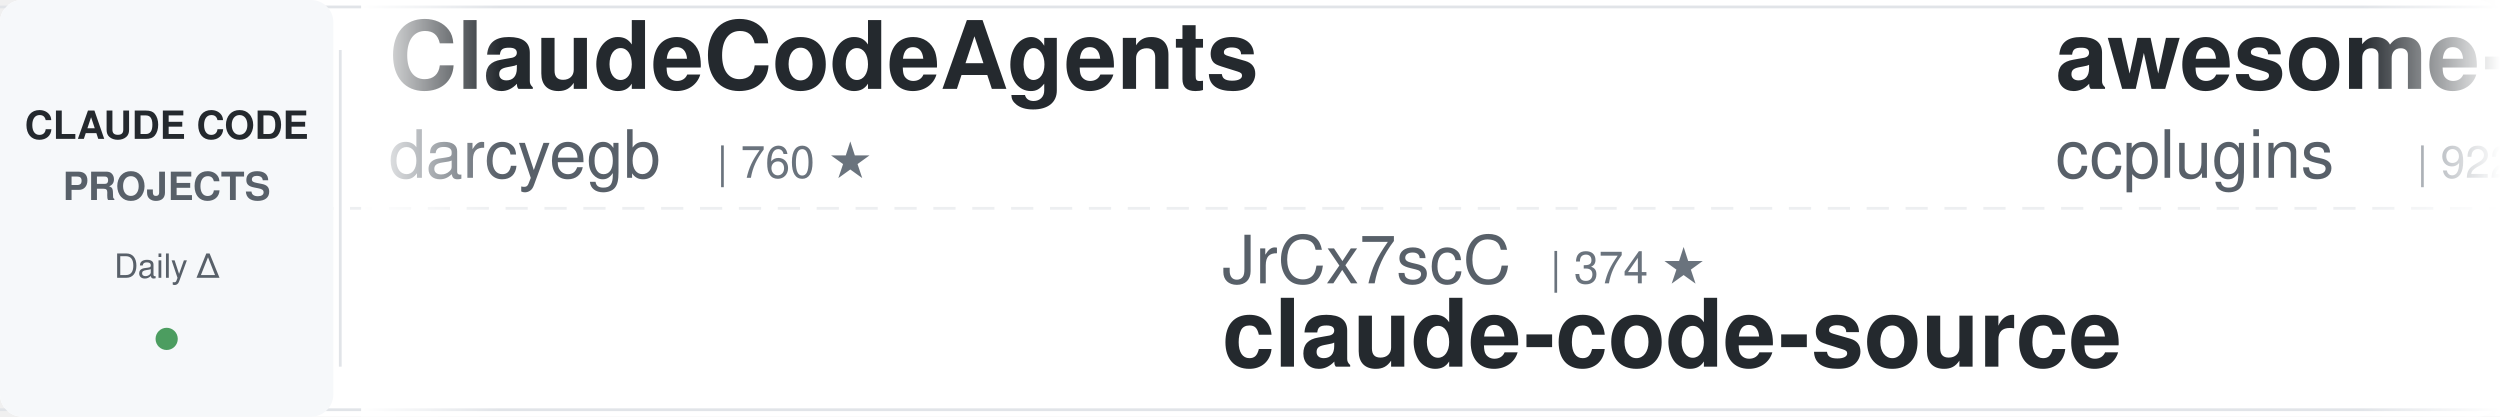
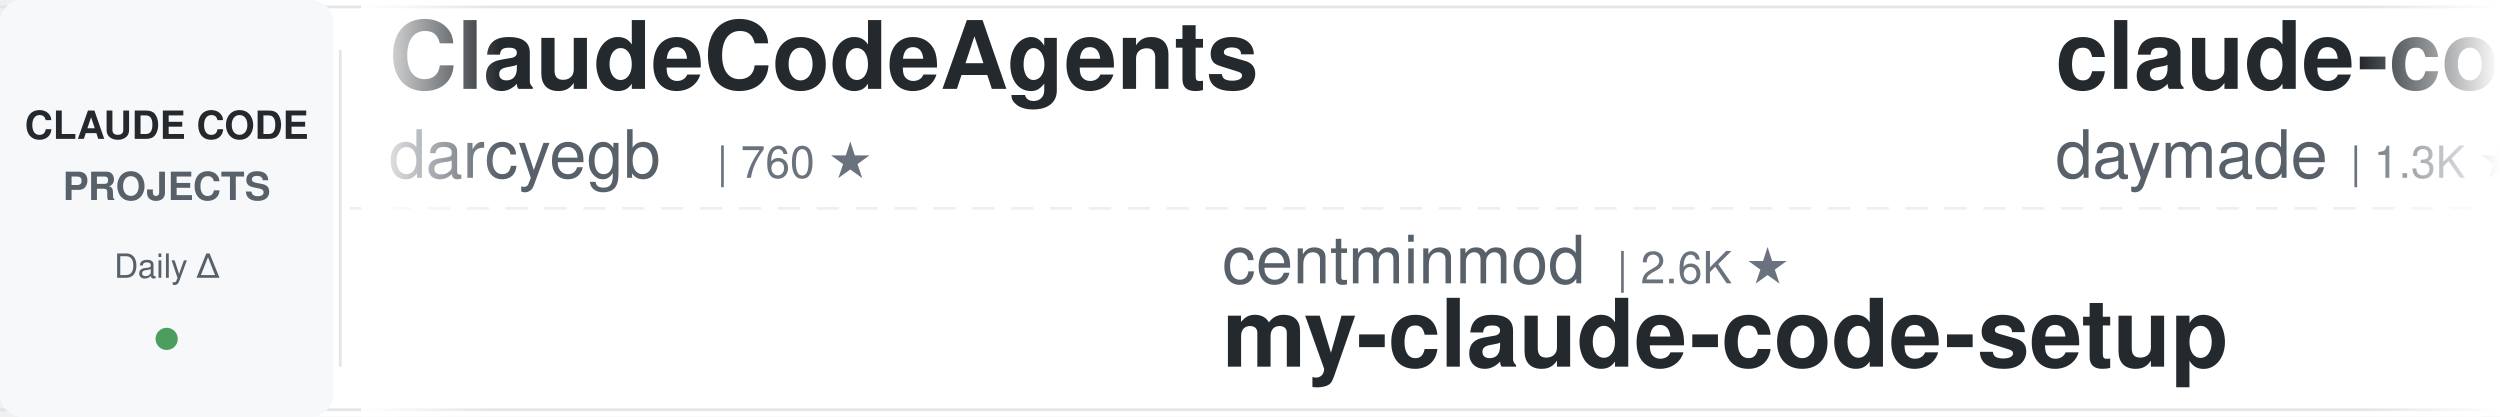
<svg xmlns="http://www.w3.org/2000/svg" width="900" height="150">
  <defs>
    <linearGradient id="leftFade" x1="0%" y1="0%" x2="100%" y2="0%">
      <stop offset="0%" style="stop-color:#ffffff;stop-opacity:1" />
      <stop offset="100%" style="stop-color:#ffffff;stop-opacity:0" />
    </linearGradient>
    <linearGradient id="rightFade" x1="0%" y1="0%" x2="100%" y2="0%">
      <stop offset="0%" style="stop-color:#ffffff;stop-opacity:0" />
      <stop offset="100%" style="stop-color:#ffffff;stop-opacity:1" />
    </linearGradient>
  </defs>
  <rect width="900" height="150" fill="#ffffff" rx="8" />
  <rect x="0" y="2" width="900" height="1" fill="#e1e4e8" />
  <rect x="0" y="147" width="900" height="1" fill="#e1e4e8" />
  <line x1="0" y1="75" x2="900" y2="75" stroke="#e1e4e8" stroke-width="1" stroke-dasharray="8 6" opacity="0.6" />
  <rect x="0" y="0" width="120" height="150" fill="#f6f8fa" rx="8" />
  <text x="60" y="50" font-family="-apple-system, BlinkMacSystemFont, 'Segoe UI', Helvetica, Arial, sans-serif" font-size="14" font-weight="600" fill="#24292e" text-anchor="middle">CLAUDE CODE</text>
  <text x="60" y="72" font-family="-apple-system, BlinkMacSystemFont, 'Segoe UI', Helvetica, Arial, sans-serif" font-size="14" font-weight="600" fill="#586069" text-anchor="middle">PROJECTS</text>
  <text x="60" y="100" font-family="-apple-system, BlinkMacSystemFont, 'Segoe UI', Helvetica, Arial, sans-serif" font-size="12" font-weight="500" fill="#586069" text-anchor="middle">Daily Δ</text>
  <circle cx="60" cy="122" r="4" fill="#22863a" opacity="0.8" />
  <rect x="122" y="18" width="1" height="114" fill="#e1e4e8" />
  <clipPath id="tickerClip">
    <rect x="130" y="0" width="770" height="150" />
  </clipPath>
  <g clip-path="url(#tickerClip)">
    <g id="tickerItems">
      <animateTransform attributeName="transform" attributeType="XML" type="translate" from="0 0" to="-3000 0" dur="54s" repeatCount="indefinite" />
      <g transform="translate(0, 0)">
        <text x="140" y="32" font-family="-apple-system, BlinkMacSystemFont, 'Segoe UI', Helvetica, Arial, sans-serif" font-size="34" font-weight="600" fill="#24292e">ClaudeCodeAgents</text>
        <text x="140" y="64" font-family="-apple-system, BlinkMacSystemFont, 'Segoe UI', Helvetica, Arial, sans-serif" font-size="24" font-weight="400" fill="#586069">darcyegb</text>
        <text x="258" y="64" font-family="-apple-system, BlinkMacSystemFont, 'Segoe UI', Helvetica, Arial, sans-serif" font-size="16" font-weight="500" fill="#6a737d">| 760 ★</text>
      </g>
      <g transform="translate(300, 0)">
+         <text x="140" y="102" font-family="-apple-system, BlinkMacSystemFont, 'Segoe UI', Helvetica, Arial, sans-serif" font-size="24" font-weight="400" fill="#586069">centminmod</text>
+         <text x="282" y="102" font-family="-apple-system, BlinkMacSystemFont, 'Segoe UI', Helvetica, Arial, sans-serif" font-size="16" font-weight="500" fill="#6a737d">| 2.6K ★</text>
+         <text x="140" y="132" font-family="-apple-system, BlinkMacSystemFont, 'Segoe UI', Helvetica, Arial, sans-serif" font-size="34" font-weight="600" fill="#24292e">my-claude-code-setup</text>
+       </g>
+       <g transform="translate(600, 0)">
+         <text x="140" y="32" font-family="-apple-system, BlinkMacSystemFont, 'Segoe UI', Helvetica, Arial, sans-serif" font-size="34" font-weight="600" fill="#24292e">claude-code-skills</text>
+         <text x="140" y="64" font-family="-apple-system, BlinkMacSystemFont, 'Segoe UI', Helvetica, Arial, sans-serif" font-size="24" font-weight="400" fill="#586069">daymade</text>
+         <text x="246" y="64" font-family="-apple-system, BlinkMacSystemFont, 'Segoe UI', Helvetica, Arial, sans-serif" font-size="16" font-weight="500" fill="#6a737d">| 1.3K ★</text>
+       </g>
+       <g transform="translate(900, 0)">
+         <text x="140" y="102" font-family="-apple-system, BlinkMacSystemFont, 'Segoe UI', Helvetica, Arial, sans-serif" font-size="24" font-weight="400" fill="#586069">andrew-kramer-inno</text>
+         <text x="378" y="102" font-family="-apple-system, BlinkMacSystemFont, 'Segoe UI', Helvetica, Arial, sans-serif" font-size="16" font-weight="500" fill="#6a737d">| 594 ★</text>
+         <text x="140" y="132" font-family="-apple-system, BlinkMacSystemFont, 'Segoe UI', Helvetica, Arial, sans-serif" font-size="34" font-weight="600" fill="#24292e">claude-code-source-build</text>
+       </g>
+       <g transform="translate(1200, 0)">
+         <text x="140" y="32" font-family="-apple-system, BlinkMacSystemFont, 'Segoe UI', Helvetica, Arial, sans-serif" font-size="34" font-weight="600" fill="#24292e">learn-claude-code</text>
+         <text x="140" y="64" font-family="-apple-system, BlinkMacSystemFont, 'Segoe UI', Helvetica, Arial, sans-serif" font-size="24" font-weight="400" fill="#586069">shareAI-lab</text>
+         <text x="294" y="64" font-family="-apple-system, BlinkMacSystemFont, 'Segoe UI', Helvetica, Arial, sans-serif" font-size="16" font-weight="500" fill="#6a737d">| 74.9K ★</text>
+       </g>
+       <g transform="translate(1500, 0)">
+         <text x="140" y="102" font-family="-apple-system, BlinkMacSystemFont, 'Segoe UI', Helvetica, Arial, sans-serif" font-size="24" font-weight="400" fill="#586069">SeemSeam</text>
+         <text x="258" y="102" font-family="-apple-system, BlinkMacSystemFont, 'Segoe UI', Helvetica, Arial, sans-serif" font-size="16" font-weight="500" fill="#6a737d">| 3.4K ★</text>
+         <text x="140" y="132" font-family="-apple-system, BlinkMacSystemFont, 'Segoe UI', Helvetica, Arial, sans-serif" font-size="34" font-weight="600" fill="#24292e">claude_codex_bridge</text>
+       </g>
+       <g transform="translate(1800, 0)">
+         <text x="140" y="32" font-family="-apple-system, BlinkMacSystemFont, 'Segoe UI', Helvetica, Arial, sans-serif" font-size="34" font-weight="600" fill="#24292e">claude-code-engineering</text>
+         <text x="140" y="64" font-family="-apple-system, BlinkMacSystemFont, 'Segoe UI', Helvetica, Arial, sans-serif" font-size="24" font-weight="400" fill="#586069">huangjia2019</text>
+         <text x="306" y="64" font-family="-apple-system, BlinkMacSystemFont, 'Segoe UI', Helvetica, Arial, sans-serif" font-size="16" font-weight="500" fill="#6a737d">| 1.1K ★</text>
+       </g>
+       <g transform="translate(2100, 0)">
+         <text x="140" y="102" font-family="-apple-system, BlinkMacSystemFont, 'Segoe UI', Helvetica, Arial, sans-serif" font-size="24" font-weight="400" fill="#586069">digitalsamba</text>
+         <text x="306" y="102" font-family="-apple-system, BlinkMacSystemFont, 'Segoe UI', Helvetica, Arial, sans-serif" font-size="16" font-weight="500" fill="#6a737d">| 2.0K ★</text>
+         <text x="140" y="132" font-family="-apple-system, BlinkMacSystemFont, 'Segoe UI', Helvetica, Arial, sans-serif" font-size="34" font-weight="600" fill="#24292e">claude-code-video-toolki...</text>
+       </g>
+       <g transform="translate(2400, 0)">
+         <text x="140" y="32" font-family="-apple-system, BlinkMacSystemFont, 'Segoe UI', Helvetica, Arial, sans-serif" font-size="34" font-weight="600" fill="#24292e">claude-code-tudou</text>
+         <text x="140" y="64" font-family="-apple-system, BlinkMacSystemFont, 'Segoe UI', Helvetica, Arial, sans-serif" font-size="24" font-weight="400" fill="#586069">AICoderTudou</text>
+         <text x="306" y="64" font-family="-apple-system, BlinkMacSystemFont, 'Segoe UI', Helvetica, Arial, sans-serif" font-size="16" font-weight="500" fill="#6a737d">| 496 ★</text>
+       </g>
+       <g transform="translate(2700, 0)">
        <text x="140" y="102" font-family="-apple-system, BlinkMacSystemFont, 'Segoe UI', Helvetica, Arial, sans-serif" font-size="24" font-weight="400" fill="#586069">JrCx7scC</text>
        <text x="258" y="102" font-family="-apple-system, BlinkMacSystemFont, 'Segoe UI', Helvetica, Arial, sans-serif" font-size="16" font-weight="500" fill="#6a737d">| 374 ★</text>
        <text x="140" y="132" font-family="-apple-system, BlinkMacSystemFont, 'Segoe UI', Helvetica, Arial, sans-serif" font-size="34" font-weight="600" fill="#24292e">claude-code-source</text>
-       </g>
-       <g transform="translate(600, 0)">
-         <text x="140" y="32" font-family="-apple-system, BlinkMacSystemFont, 'Segoe UI', Helvetica, Arial, sans-serif" font-size="34" font-weight="600" fill="#24292e">awesome-claude-code-plug...</text>
-         <text x="140" y="64" font-family="-apple-system, BlinkMacSystemFont, 'Segoe UI', Helvetica, Arial, sans-serif" font-size="24" font-weight="400" fill="#586069">ccplugins</text>
-         <text x="270" y="64" font-family="-apple-system, BlinkMacSystemFont, 'Segoe UI', Helvetica, Arial, sans-serif" font-size="16" font-weight="500" fill="#6a737d">| 922 ★</text>
-       </g>
-       <g transform="translate(900, 0)">
-         <text x="140" y="102" font-family="-apple-system, BlinkMacSystemFont, 'Segoe UI', Helvetica, Arial, sans-serif" font-size="24" font-weight="400" fill="#586069">ykdojo</text>
-         <text x="234" y="102" font-family="-apple-system, BlinkMacSystemFont, 'Segoe UI', Helvetica, Arial, sans-serif" font-size="16" font-weight="500" fill="#6a737d">| 9.8K ★</text>
-         <text x="140" y="132" font-family="-apple-system, BlinkMacSystemFont, 'Segoe UI', Helvetica, Arial, sans-serif" font-size="34" font-weight="600" fill="#24292e">claude-code-tips</text>
-       </g>
-       <g transform="translate(1200, 0)">
-         <text x="140" y="32" font-family="-apple-system, BlinkMacSystemFont, 'Segoe UI', Helvetica, Arial, sans-serif" font-size="34" font-weight="600" fill="#24292e">everything-claude-code-z...</text>
-         <text x="140" y="64" font-family="-apple-system, BlinkMacSystemFont, 'Segoe UI', Helvetica, Arial, sans-serif" font-size="24" font-weight="400" fill="#586069">xu-xiang</text>
-         <text x="258" y="64" font-family="-apple-system, BlinkMacSystemFont, 'Segoe UI', Helvetica, Arial, sans-serif" font-size="16" font-weight="500" fill="#6a737d">| 1.9K ★</text>
-       </g>
-       <g transform="translate(1500, 0)">
-         <text x="140" y="102" font-family="-apple-system, BlinkMacSystemFont, 'Segoe UI', Helvetica, Arial, sans-serif" font-size="24" font-weight="400" fill="#586069">RichardAtCT</text>
-         <text x="294" y="102" font-family="-apple-system, BlinkMacSystemFont, 'Segoe UI', Helvetica, Arial, sans-serif" font-size="16" font-weight="500" fill="#6a737d">| 2.8K ★</text>
-         <text x="140" y="132" font-family="-apple-system, BlinkMacSystemFont, 'Segoe UI', Helvetica, Arial, sans-serif" font-size="34" font-weight="600" fill="#24292e">claude-code-telegram</text>
-       </g>
-       <g transform="translate(1800, 0)">
-         <text x="140" y="32" font-family="-apple-system, BlinkMacSystemFont, 'Segoe UI', Helvetica, Arial, sans-serif" font-size="34" font-weight="600" fill="#24292e">claude-code-source-build</text>
-         <text x="140" y="64" font-family="-apple-system, BlinkMacSystemFont, 'Segoe UI', Helvetica, Arial, sans-serif" font-size="24" font-weight="400" fill="#586069">andrew-kramer-inno</text>
-         <text x="378" y="64" font-family="-apple-system, BlinkMacSystemFont, 'Segoe UI', Helvetica, Arial, sans-serif" font-size="16" font-weight="500" fill="#6a737d">| 594 ★</text>
-       </g>
-       <g transform="translate(2100, 0)">
-         <text x="140" y="102" font-family="-apple-system, BlinkMacSystemFont, 'Segoe UI', Helvetica, Arial, sans-serif" font-size="24" font-weight="400" fill="#586069">Njengah</text>
-         <text x="246" y="102" font-family="-apple-system, BlinkMacSystemFont, 'Segoe UI', Helvetica, Arial, sans-serif" font-size="16" font-weight="500" fill="#6a737d">| 1.9K ★</text>
-         <text x="140" y="132" font-family="-apple-system, BlinkMacSystemFont, 'Segoe UI', Helvetica, Arial, sans-serif" font-size="34" font-weight="600" fill="#24292e">claude-code-cheat-sheet</text>
-       </g>
-       <g transform="translate(2400, 0)">
-         <text x="140" y="32" font-family="-apple-system, BlinkMacSystemFont, 'Segoe UI', Helvetica, Arial, sans-serif" font-size="34" font-weight="600" fill="#24292e">claude-code-infrastructu...</text>
-         <text x="140" y="64" font-family="-apple-system, BlinkMacSystemFont, 'Segoe UI', Helvetica, Arial, sans-serif" font-size="24" font-weight="400" fill="#586069">diet103</text>
-         <text x="246" y="64" font-family="-apple-system, BlinkMacSystemFont, 'Segoe UI', Helvetica, Arial, sans-serif" font-size="16" font-weight="500" fill="#6a737d">| 10.0K ★</text>
-       </g>
-       <g transform="translate(2700, 0)">
-         <text x="140" y="102" font-family="-apple-system, BlinkMacSystemFont, 'Segoe UI', Helvetica, Arial, sans-serif" font-size="24" font-weight="400" fill="#586069">simonw</text>
-         <text x="234" y="102" font-family="-apple-system, BlinkMacSystemFont, 'Segoe UI', Helvetica, Arial, sans-serif" font-size="16" font-weight="500" fill="#6a737d">| 1.7K ★</text>
-         <text x="140" y="132" font-family="-apple-system, BlinkMacSystemFont, 'Segoe UI', Helvetica, Arial, sans-serif" font-size="34" font-weight="600" fill="#24292e">claude-code-transcripts</text>
      </g>
      <g transform="translate(3000, 0)">
        <text x="140" y="32" font-family="-apple-system, BlinkMacSystemFont, 'Segoe UI', Helvetica, Arial, sans-serif" font-size="34" font-weight="600" fill="#24292e">ClaudeCodeAgents</text>
        <text x="140" y="64" font-family="-apple-system, BlinkMacSystemFont, 'Segoe UI', Helvetica, Arial, sans-serif" font-size="24" font-weight="400" fill="#586069">darcyegb</text>
        <text x="258" y="64" font-family="-apple-system, BlinkMacSystemFont, 'Segoe UI', Helvetica, Arial, sans-serif" font-size="16" font-weight="500" fill="#6a737d">| 760 ★</text>
      </g>
      <g transform="translate(3300, 0)">
-         <text x="140" y="102" font-family="-apple-system, BlinkMacSystemFont, 'Segoe UI', Helvetica, Arial, sans-serif" font-size="24" font-weight="400" fill="#586069">JrCx7scC</text>
-         <text x="258" y="102" font-family="-apple-system, BlinkMacSystemFont, 'Segoe UI', Helvetica, Arial, sans-serif" font-size="16" font-weight="500" fill="#6a737d">| 374 ★</text>
-         <text x="140" y="132" font-family="-apple-system, BlinkMacSystemFont, 'Segoe UI', Helvetica, Arial, sans-serif" font-size="34" font-weight="600" fill="#24292e">claude-code-source</text>
+         <text x="140" y="102" font-family="-apple-system, BlinkMacSystemFont, 'Segoe UI', Helvetica, Arial, sans-serif" font-size="24" font-weight="400" fill="#586069">centminmod</text>
+         <text x="282" y="102" font-family="-apple-system, BlinkMacSystemFont, 'Segoe UI', Helvetica, Arial, sans-serif" font-size="16" font-weight="500" fill="#6a737d">| 2.6K ★</text>
+         <text x="140" y="132" font-family="-apple-system, BlinkMacSystemFont, 'Segoe UI', Helvetica, Arial, sans-serif" font-size="34" font-weight="600" fill="#24292e">my-claude-code-setup</text>
      </g>
      <g transform="translate(3600, 0)">
-         <text x="140" y="32" font-family="-apple-system, BlinkMacSystemFont, 'Segoe UI', Helvetica, Arial, sans-serif" font-size="34" font-weight="600" fill="#24292e">awesome-claude-code-plug...</text>
-         <text x="140" y="64" font-family="-apple-system, BlinkMacSystemFont, 'Segoe UI', Helvetica, Arial, sans-serif" font-size="24" font-weight="400" fill="#586069">ccplugins</text>
-         <text x="270" y="64" font-family="-apple-system, BlinkMacSystemFont, 'Segoe UI', Helvetica, Arial, sans-serif" font-size="16" font-weight="500" fill="#6a737d">| 922 ★</text>
+         <text x="140" y="32" font-family="-apple-system, BlinkMacSystemFont, 'Segoe UI', Helvetica, Arial, sans-serif" font-size="34" font-weight="600" fill="#24292e">claude-code-skills</text>
+         <text x="140" y="64" font-family="-apple-system, BlinkMacSystemFont, 'Segoe UI', Helvetica, Arial, sans-serif" font-size="24" font-weight="400" fill="#586069">daymade</text>
+         <text x="246" y="64" font-family="-apple-system, BlinkMacSystemFont, 'Segoe UI', Helvetica, Arial, sans-serif" font-size="16" font-weight="500" fill="#6a737d">| 1.3K ★</text>
      </g>
      <g transform="translate(3900, 0)">
-         <text x="140" y="102" font-family="-apple-system, BlinkMacSystemFont, 'Segoe UI', Helvetica, Arial, sans-serif" font-size="24" font-weight="400" fill="#586069">ykdojo</text>
-         <text x="234" y="102" font-family="-apple-system, BlinkMacSystemFont, 'Segoe UI', Helvetica, Arial, sans-serif" font-size="16" font-weight="500" fill="#6a737d">| 9.8K ★</text>
-         <text x="140" y="132" font-family="-apple-system, BlinkMacSystemFont, 'Segoe UI', Helvetica, Arial, sans-serif" font-size="34" font-weight="600" fill="#24292e">claude-code-tips</text>
+         <text x="140" y="102" font-family="-apple-system, BlinkMacSystemFont, 'Segoe UI', Helvetica, Arial, sans-serif" font-size="24" font-weight="400" fill="#586069">andrew-kramer-inno</text>
+         <text x="378" y="102" font-family="-apple-system, BlinkMacSystemFont, 'Segoe UI', Helvetica, Arial, sans-serif" font-size="16" font-weight="500" fill="#6a737d">| 594 ★</text>
+         <text x="140" y="132" font-family="-apple-system, BlinkMacSystemFont, 'Segoe UI', Helvetica, Arial, sans-serif" font-size="34" font-weight="600" fill="#24292e">claude-code-source-build</text>
      </g>
    </g>
  </g>
  <rect x="130" y="0" width="50" height="150" fill="url(#leftFade)" />
  <rect x="850" y="0" width="50" height="150" fill="url(#rightFade)" />
</svg>
